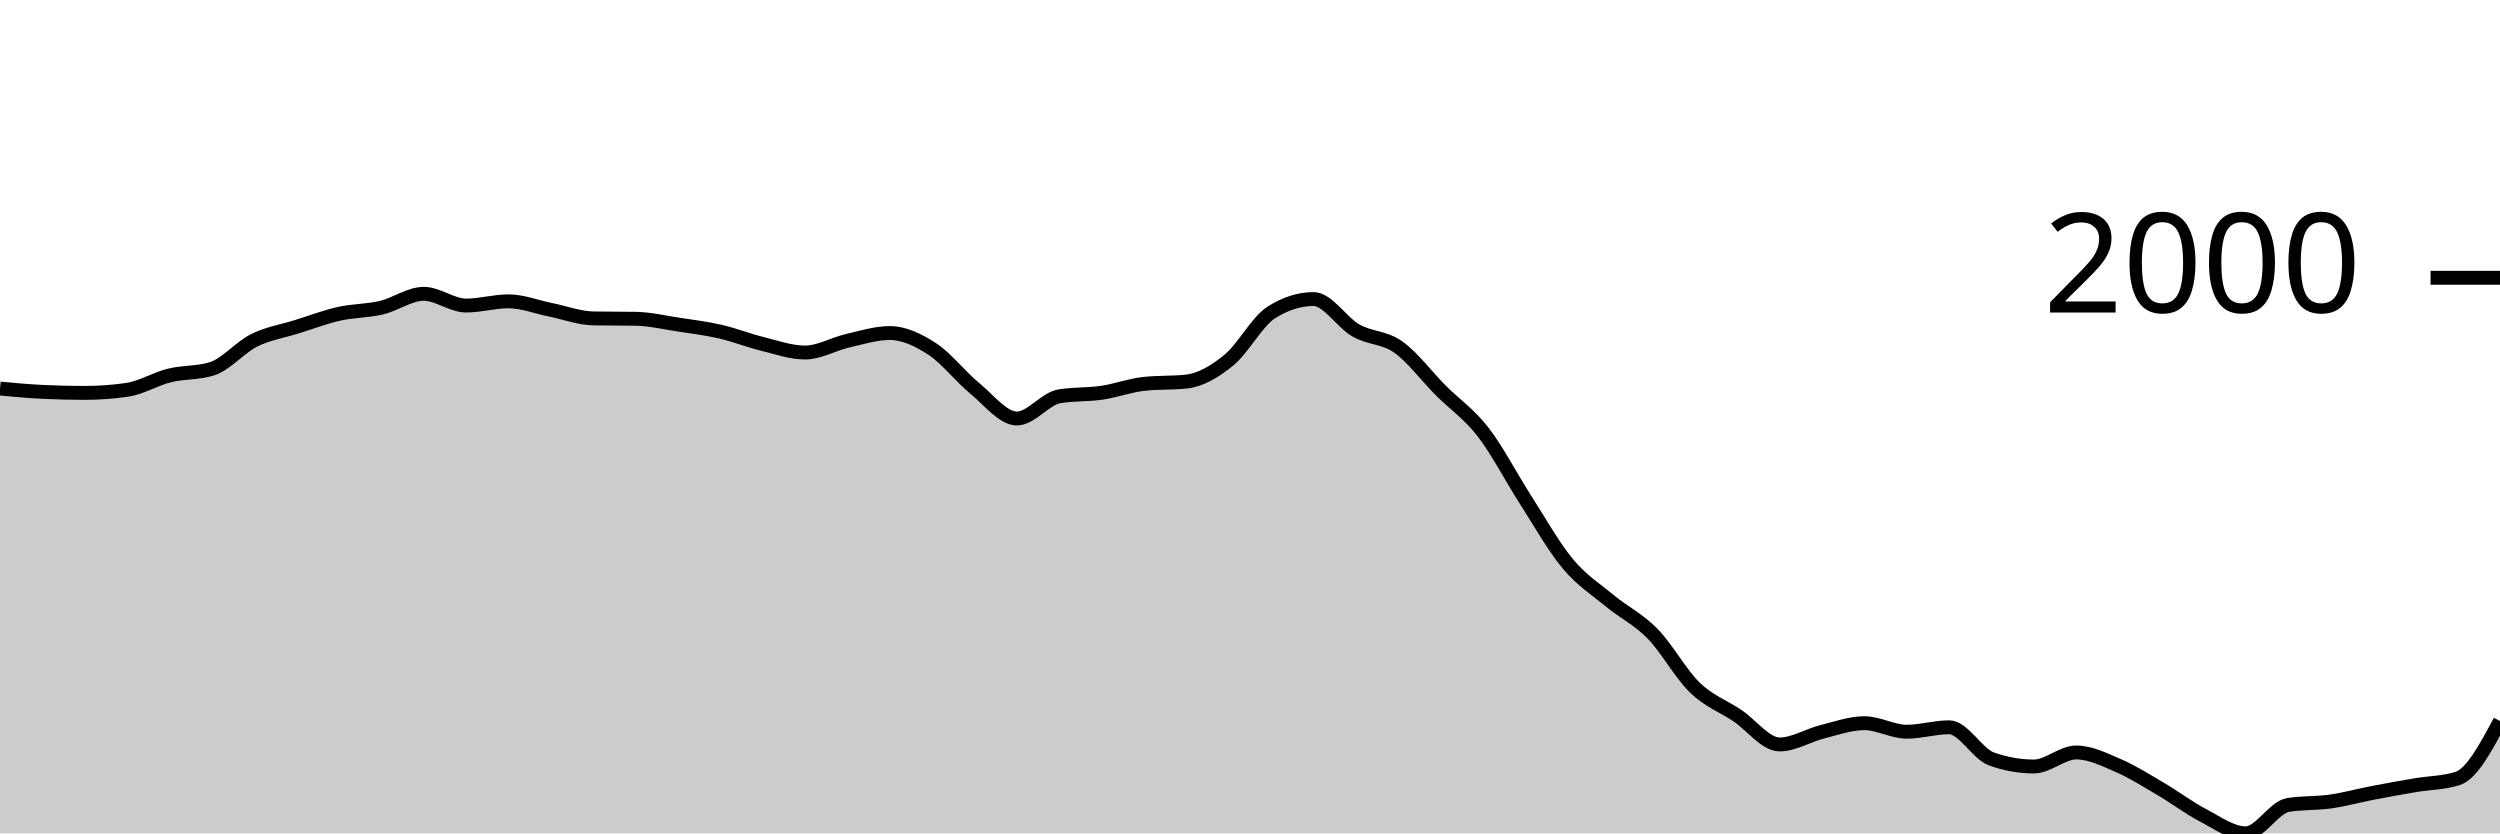
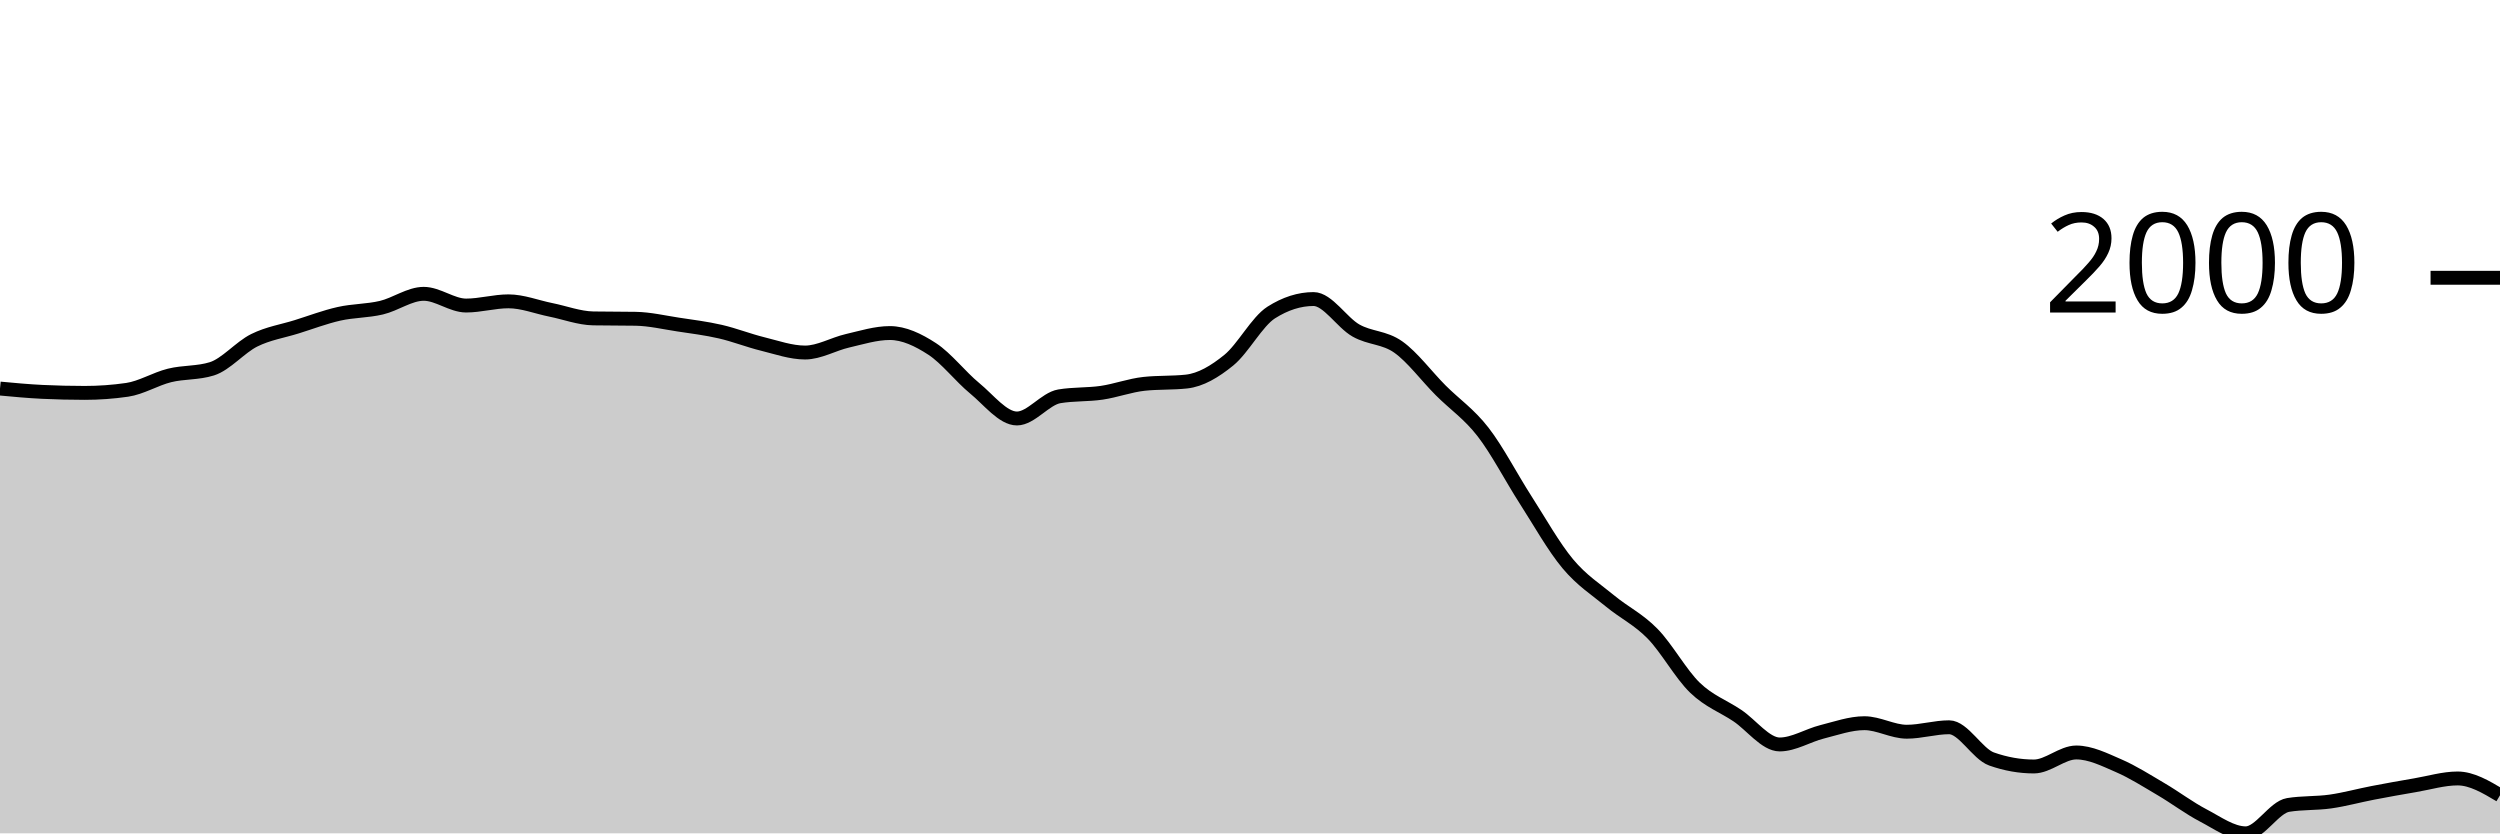
<svg xmlns="http://www.w3.org/2000/svg" viewBox="0 0 180 60">
  <g transform="translate(0,20)">
-     <path class="area" fill="rgba(0, 0, 0, 0.2)" d="M0,7.976C1.017,8.071,2.034,8.166,3.051,8.215C4.068,8.263,5.085,8.288,6.102,8.288C7.119,8.288,8.136,8.215,9.153,8.068C10.169,7.921,11.186,7.284,12.203,7.032C13.22,6.78,14.237,6.873,15.254,6.555C16.271,6.237,17.288,5.006,18.305,4.501C19.322,3.997,20.339,3.848,21.356,3.53C22.373,3.212,23.39,2.824,24.407,2.595C25.424,2.365,26.441,2.394,27.458,2.154C28.475,1.915,29.492,1.155,30.508,1.155C31.525,1.155,32.542,1.999,33.559,1.999C34.576,1.999,35.593,1.696,36.61,1.696C37.627,1.696,38.644,2.106,39.661,2.31C40.678,2.515,41.695,2.906,42.712,2.925C43.729,2.943,44.746,2.934,45.763,2.952C46.78,2.97,47.797,3.21,48.814,3.365C49.831,3.519,50.847,3.644,51.864,3.878C52.881,4.112,53.898,4.517,54.915,4.767C55.932,5.018,56.949,5.382,57.966,5.382C58.983,5.382,60,4.772,61.017,4.538C62.034,4.304,63.051,3.979,64.068,3.979C65.085,3.979,66.102,4.463,67.119,5.125C68.136,5.787,69.153,7.114,70.169,7.949C71.186,8.783,72.203,10.131,73.22,10.131C74.237,10.131,75.254,8.707,76.271,8.535C77.288,8.364,78.305,8.428,79.322,8.279C80.339,8.129,81.356,7.747,82.373,7.637C83.39,7.527,84.407,7.582,85.424,7.472C86.441,7.362,87.458,6.76,88.475,5.932C89.492,5.104,90.508,3.151,91.525,2.503C92.542,1.855,93.559,1.531,94.576,1.531C95.593,1.531,96.61,3.219,97.627,3.796C98.644,4.372,99.661,4.269,100.678,4.987C101.695,5.706,102.712,7.085,103.729,8.105C104.746,9.124,105.763,9.791,106.78,11.102C107.797,12.413,108.814,14.389,109.831,15.971C110.847,17.552,111.864,19.374,112.881,20.591C113.898,21.809,114.915,22.439,115.932,23.278C116.949,24.116,117.966,24.586,118.983,25.625C120,26.664,121.017,28.529,122.034,29.512C123.051,30.494,124.068,30.838,125.085,31.52C126.102,32.201,127.119,33.601,128.136,33.601C129.153,33.601,130.169,32.948,131.186,32.693C132.203,32.438,133.22,32.07,134.237,32.07C135.254,32.07,136.271,32.684,137.288,32.684C138.305,32.684,139.322,32.363,140.339,32.363C141.356,32.363,142.373,34.285,143.39,34.646C144.407,35.006,145.424,35.187,146.441,35.187C147.458,35.187,148.475,34.178,149.492,34.178C150.508,34.178,151.525,34.692,152.542,35.132C153.559,35.572,154.576,36.221,155.593,36.819C156.61,37.416,157.627,38.186,158.644,38.716C159.661,39.247,160.678,40,161.695,40C162.712,40,163.729,38.121,164.746,37.956C165.763,37.791,166.78,37.853,167.797,37.708C168.814,37.563,169.831,37.28,170.847,37.085C171.864,36.889,172.881,36.707,173.898,36.534C174.915,36.362,175.932,36.373,176.949,36.049C177.966,35.725,178.983,33.819,180,31.914L180,40C178.983,40,177.966,40,176.949,40C175.932,40,174.915,40,173.898,40C172.881,40,171.864,40,170.847,40C169.831,40,168.814,40,167.797,40C166.78,40,165.763,40,164.746,40C163.729,40,162.712,40,161.695,40C160.678,40,159.661,40,158.644,40C157.627,40,156.61,40,155.593,40C154.576,40,153.559,40,152.542,40C151.525,40,150.508,40,149.492,40C148.475,40,147.458,40,146.441,40C145.424,40,144.407,40,143.39,40C142.373,40,141.356,40,140.339,40C139.322,40,138.305,40,137.288,40C136.271,40,135.254,40,134.237,40C133.22,40,132.203,40,131.186,40C130.169,40,129.153,40,128.136,40C127.119,40,126.102,40,125.085,40C124.068,40,123.051,40,122.034,40C121.017,40,120,40,118.983,40C117.966,40,116.949,40,115.932,40C114.915,40,113.898,40,112.881,40C111.864,40,110.847,40,109.831,40C108.814,40,107.797,40,106.78,40C105.763,40,104.746,40,103.729,40C102.712,40,101.695,40,100.678,40C99.661,40,98.644,40,97.627,40C96.61,40,95.593,40,94.576,40C93.559,40,92.542,40,91.525,40C90.508,40,89.492,40,88.475,40C87.458,40,86.441,40,85.424,40C84.407,40,83.39,40,82.373,40C81.356,40,80.339,40,79.322,40C78.305,40,77.288,40,76.271,40C75.254,40,74.237,40,73.22,40C72.203,40,71.186,40,70.169,40C69.153,40,68.136,40,67.119,40C66.102,40,65.085,40,64.068,40C63.051,40,62.034,40,61.017,40C60,40,58.983,40,57.966,40C56.949,40,55.932,40,54.915,40C53.898,40,52.881,40,51.864,40C50.847,40,49.831,40,48.814,40C47.797,40,46.78,40,45.763,40C44.746,40,43.729,40,42.712,40C41.695,40,40.678,40,39.661,40C38.644,40,37.627,40,36.61,40C35.593,40,34.576,40,33.559,40C32.542,40,31.525,40,30.508,40C29.492,40,28.475,40,27.458,40C26.441,40,25.424,40,24.407,40C23.39,40,22.373,40,21.356,40C20.339,40,19.322,40,18.305,40C17.288,40,16.271,40,15.254,40C14.237,40,13.22,40,12.203,40C11.186,40,10.169,40,9.153,40C8.136,40,7.119,40,6.102,40C5.085,40,4.068,40,3.051,40C2.034,40,1.017,40,0,40Z" />
-     <path class="line" stroke="black" fill="none" d="M0,7.976C1.017,8.071,2.034,8.166,3.051,8.215C4.068,8.263,5.085,8.288,6.102,8.288C7.119,8.288,8.136,8.215,9.153,8.068C10.169,7.921,11.186,7.284,12.203,7.032C13.22,6.78,14.237,6.873,15.254,6.555C16.271,6.237,17.288,5.006,18.305,4.501C19.322,3.997,20.339,3.848,21.356,3.53C22.373,3.212,23.39,2.824,24.407,2.595C25.424,2.365,26.441,2.394,27.458,2.154C28.475,1.915,29.492,1.155,30.508,1.155C31.525,1.155,32.542,1.999,33.559,1.999C34.576,1.999,35.593,1.696,36.61,1.696C37.627,1.696,38.644,2.106,39.661,2.31C40.678,2.515,41.695,2.906,42.712,2.925C43.729,2.943,44.746,2.934,45.763,2.952C46.78,2.97,47.797,3.21,48.814,3.365C49.831,3.519,50.847,3.644,51.864,3.878C52.881,4.112,53.898,4.517,54.915,4.767C55.932,5.018,56.949,5.382,57.966,5.382C58.983,5.382,60,4.772,61.017,4.538C62.034,4.304,63.051,3.979,64.068,3.979C65.085,3.979,66.102,4.463,67.119,5.125C68.136,5.787,69.153,7.114,70.169,7.949C71.186,8.783,72.203,10.131,73.22,10.131C74.237,10.131,75.254,8.707,76.271,8.535C77.288,8.364,78.305,8.428,79.322,8.279C80.339,8.129,81.356,7.747,82.373,7.637C83.39,7.527,84.407,7.582,85.424,7.472C86.441,7.362,87.458,6.76,88.475,5.932C89.492,5.104,90.508,3.151,91.525,2.503C92.542,1.855,93.559,1.531,94.576,1.531C95.593,1.531,96.61,3.219,97.627,3.796C98.644,4.372,99.661,4.269,100.678,4.987C101.695,5.706,102.712,7.085,103.729,8.105C104.746,9.124,105.763,9.791,106.78,11.102C107.797,12.413,108.814,14.389,109.831,15.971C110.847,17.552,111.864,19.374,112.881,20.591C113.898,21.809,114.915,22.439,115.932,23.278C116.949,24.116,117.966,24.586,118.983,25.625C120,26.664,121.017,28.529,122.034,29.512C123.051,30.494,124.068,30.838,125.085,31.52C126.102,32.201,127.119,33.601,128.136,33.601C129.153,33.601,130.169,32.948,131.186,32.693C132.203,32.438,133.22,32.07,134.237,32.07C135.254,32.07,136.271,32.684,137.288,32.684C138.305,32.684,139.322,32.363,140.339,32.363C141.356,32.363,142.373,34.285,143.39,34.646C144.407,35.006,145.424,35.187,146.441,35.187C147.458,35.187,148.475,34.178,149.492,34.178C150.508,34.178,151.525,34.692,152.542,35.132C153.559,35.572,154.576,36.221,155.593,36.819C156.61,37.416,157.627,38.186,158.644,38.716C159.661,39.247,160.678,40,161.695,40C162.712,40,163.729,38.121,164.746,37.956C165.763,37.791,166.78,37.853,167.797,37.708C168.814,37.563,169.831,37.28,170.847,37.085C171.864,36.889,172.881,36.707,173.898,36.534C174.915,36.362,175.932,36.373,176.949,36.049C177.966,35.725,178.983,33.819,180,31.914" />
+     <path class="area" fill="rgba(0, 0, 0, 0.2)" d="M0,7.976C1.017,8.071,2.034,8.166,3.051,8.215C4.068,8.263,5.085,8.288,6.102,8.288C7.119,8.288,8.136,8.215,9.153,8.068C10.169,7.921,11.186,7.284,12.203,7.032C13.22,6.78,14.237,6.873,15.254,6.555C16.271,6.237,17.288,5.006,18.305,4.501C19.322,3.997,20.339,3.848,21.356,3.53C22.373,3.212,23.39,2.824,24.407,2.595C25.424,2.365,26.441,2.394,27.458,2.154C28.475,1.915,29.492,1.155,30.508,1.155C31.525,1.155,32.542,1.999,33.559,1.999C34.576,1.999,35.593,1.696,36.61,1.696C37.627,1.696,38.644,2.106,39.661,2.31C40.678,2.515,41.695,2.906,42.712,2.925C43.729,2.943,44.746,2.934,45.763,2.952C46.78,2.97,47.797,3.21,48.814,3.365C49.831,3.519,50.847,3.644,51.864,3.878C52.881,4.112,53.898,4.517,54.915,4.767C55.932,5.018,56.949,5.382,57.966,5.382C58.983,5.382,60,4.772,61.017,4.538C62.034,4.304,63.051,3.979,64.068,3.979C65.085,3.979,66.102,4.463,67.119,5.125C68.136,5.787,69.153,7.114,70.169,7.949C71.186,8.783,72.203,10.131,73.22,10.131C74.237,10.131,75.254,8.707,76.271,8.535C77.288,8.364,78.305,8.428,79.322,8.279C80.339,8.129,81.356,7.747,82.373,7.637C83.39,7.527,84.407,7.582,85.424,7.472C86.441,7.362,87.458,6.76,88.475,5.932C89.492,5.104,90.508,3.151,91.525,2.503C92.542,1.855,93.559,1.531,94.576,1.531C95.593,1.531,96.61,3.219,97.627,3.796C98.644,4.372,99.661,4.269,100.678,4.987C101.695,5.706,102.712,7.085,103.729,8.105C104.746,9.124,105.763,9.791,106.78,11.102C107.797,12.413,108.814,14.389,109.831,15.971C110.847,17.552,111.864,19.374,112.881,20.591C113.898,21.809,114.915,22.439,115.932,23.278C116.949,24.116,117.966,24.586,118.983,25.625C120,26.664,121.017,28.529,122.034,29.512C123.051,30.494,124.068,30.838,125.085,31.52C126.102,32.201,127.119,33.601,128.136,33.601C129.153,33.601,130.169,32.948,131.186,32.693C132.203,32.438,133.22,32.07,134.237,32.07C135.254,32.07,136.271,32.684,137.288,32.684C138.305,32.684,139.322,32.363,140.339,32.363C141.356,32.363,142.373,34.285,143.39,34.646C144.407,35.006,145.424,35.187,146.441,35.187C147.458,35.187,148.475,34.178,149.492,34.178C150.508,34.178,151.525,34.692,152.542,35.132C153.559,35.572,154.576,36.221,155.593,36.819C156.61,37.416,157.627,38.186,158.644,38.716C159.661,39.247,160.678,40,161.695,40C162.712,40,163.729,38.121,164.746,37.956C165.763,37.791,166.78,37.853,167.797,37.708C168.814,37.563,169.831,37.28,170.847,37.085C171.864,36.889,172.881,36.707,173.898,36.534C174.915,36.362,175.932,36.049,176.949,36.049C177.966,36.049,178.983,36.654,180,37.259L180,40C178.983,40,177.966,40,176.949,40C175.932,40,174.915,40,173.898,40C172.881,40,171.864,40,170.847,40C169.831,40,168.814,40,167.797,40C166.78,40,165.763,40,164.746,40C163.729,40,162.712,40,161.695,40C160.678,40,159.661,40,158.644,40C157.627,40,156.61,40,155.593,40C154.576,40,153.559,40,152.542,40C151.525,40,150.508,40,149.492,40C148.475,40,147.458,40,146.441,40C145.424,40,144.407,40,143.39,40C142.373,40,141.356,40,140.339,40C139.322,40,138.305,40,137.288,40C136.271,40,135.254,40,134.237,40C133.22,40,132.203,40,131.186,40C130.169,40,129.153,40,128.136,40C127.119,40,126.102,40,125.085,40C124.068,40,123.051,40,122.034,40C121.017,40,120,40,118.983,40C117.966,40,116.949,40,115.932,40C114.915,40,113.898,40,112.881,40C111.864,40,110.847,40,109.831,40C108.814,40,107.797,40,106.78,40C105.763,40,104.746,40,103.729,40C102.712,40,101.695,40,100.678,40C99.661,40,98.644,40,97.627,40C96.61,40,95.593,40,94.576,40C93.559,40,92.542,40,91.525,40C90.508,40,89.492,40,88.475,40C87.458,40,86.441,40,85.424,40C84.407,40,83.39,40,82.373,40C81.356,40,80.339,40,79.322,40C78.305,40,77.288,40,76.271,40C75.254,40,74.237,40,73.22,40C72.203,40,71.186,40,70.169,40C69.153,40,68.136,40,67.119,40C66.102,40,65.085,40,64.068,40C63.051,40,62.034,40,61.017,40C60,40,58.983,40,57.966,40C56.949,40,55.932,40,54.915,40C53.898,40,52.881,40,51.864,40C50.847,40,49.831,40,48.814,40C47.797,40,46.78,40,45.763,40C44.746,40,43.729,40,42.712,40C41.695,40,40.678,40,39.661,40C38.644,40,37.627,40,36.61,40C35.593,40,34.576,40,33.559,40C32.542,40,31.525,40,30.508,40C29.492,40,28.475,40,27.458,40C26.441,40,25.424,40,24.407,40C23.39,40,22.373,40,21.356,40C20.339,40,19.322,40,18.305,40C17.288,40,16.271,40,15.254,40C14.237,40,13.22,40,12.203,40C11.186,40,10.169,40,9.153,40C8.136,40,7.119,40,6.102,40C5.085,40,4.068,40,3.051,40C2.034,40,1.017,40,0,40Z" />
+     <path class="line" stroke="black" fill="none" d="M0,7.976C1.017,8.071,2.034,8.166,3.051,8.215C4.068,8.263,5.085,8.288,6.102,8.288C7.119,8.288,8.136,8.215,9.153,8.068C10.169,7.921,11.186,7.284,12.203,7.032C13.22,6.78,14.237,6.873,15.254,6.555C16.271,6.237,17.288,5.006,18.305,4.501C19.322,3.997,20.339,3.848,21.356,3.53C22.373,3.212,23.39,2.824,24.407,2.595C25.424,2.365,26.441,2.394,27.458,2.154C28.475,1.915,29.492,1.155,30.508,1.155C31.525,1.155,32.542,1.999,33.559,1.999C34.576,1.999,35.593,1.696,36.61,1.696C37.627,1.696,38.644,2.106,39.661,2.31C40.678,2.515,41.695,2.906,42.712,2.925C43.729,2.943,44.746,2.934,45.763,2.952C46.78,2.97,47.797,3.21,48.814,3.365C49.831,3.519,50.847,3.644,51.864,3.878C52.881,4.112,53.898,4.517,54.915,4.767C55.932,5.018,56.949,5.382,57.966,5.382C58.983,5.382,60,4.772,61.017,4.538C62.034,4.304,63.051,3.979,64.068,3.979C65.085,3.979,66.102,4.463,67.119,5.125C68.136,5.787,69.153,7.114,70.169,7.949C71.186,8.783,72.203,10.131,73.22,10.131C74.237,10.131,75.254,8.707,76.271,8.535C77.288,8.364,78.305,8.428,79.322,8.279C80.339,8.129,81.356,7.747,82.373,7.637C83.39,7.527,84.407,7.582,85.424,7.472C86.441,7.362,87.458,6.76,88.475,5.932C89.492,5.104,90.508,3.151,91.525,2.503C92.542,1.855,93.559,1.531,94.576,1.531C95.593,1.531,96.61,3.219,97.627,3.796C98.644,4.372,99.661,4.269,100.678,4.987C101.695,5.706,102.712,7.085,103.729,8.105C104.746,9.124,105.763,9.791,106.78,11.102C107.797,12.413,108.814,14.389,109.831,15.971C110.847,17.552,111.864,19.374,112.881,20.591C113.898,21.809,114.915,22.439,115.932,23.278C116.949,24.116,117.966,24.586,118.983,25.625C120,26.664,121.017,28.529,122.034,29.512C123.051,30.494,124.068,30.838,125.085,31.52C126.102,32.201,127.119,33.601,128.136,33.601C129.153,33.601,130.169,32.948,131.186,32.693C132.203,32.438,133.22,32.07,134.237,32.07C135.254,32.07,136.271,32.684,137.288,32.684C138.305,32.684,139.322,32.363,140.339,32.363C141.356,32.363,142.373,34.285,143.39,34.646C144.407,35.006,145.424,35.187,146.441,35.187C147.458,35.187,148.475,34.178,149.492,34.178C150.508,34.178,151.525,34.692,152.542,35.132C153.559,35.572,154.576,36.221,155.593,36.819C156.61,37.416,157.627,38.186,158.644,38.716C159.661,39.247,160.678,40,161.695,40C162.712,40,163.729,38.121,164.746,37.956C165.763,37.791,166.78,37.853,167.797,37.708C168.814,37.563,169.831,37.28,170.847,37.085C171.864,36.889,172.881,36.707,173.898,36.534C174.915,36.362,175.932,36.049,176.949,36.049C177.966,36.049,178.983,36.654,180,37.259" />
    <path class="axis-ceiling" stroke-width="1" stroke="black" fill="none" d="M175,0L180,0" />
    <text class="axis-ceiling-label" font-family="sans-serif" text-anchor="end" font-size="10px" x="170" y="2.5">2000</text>
  </g>
</svg>
